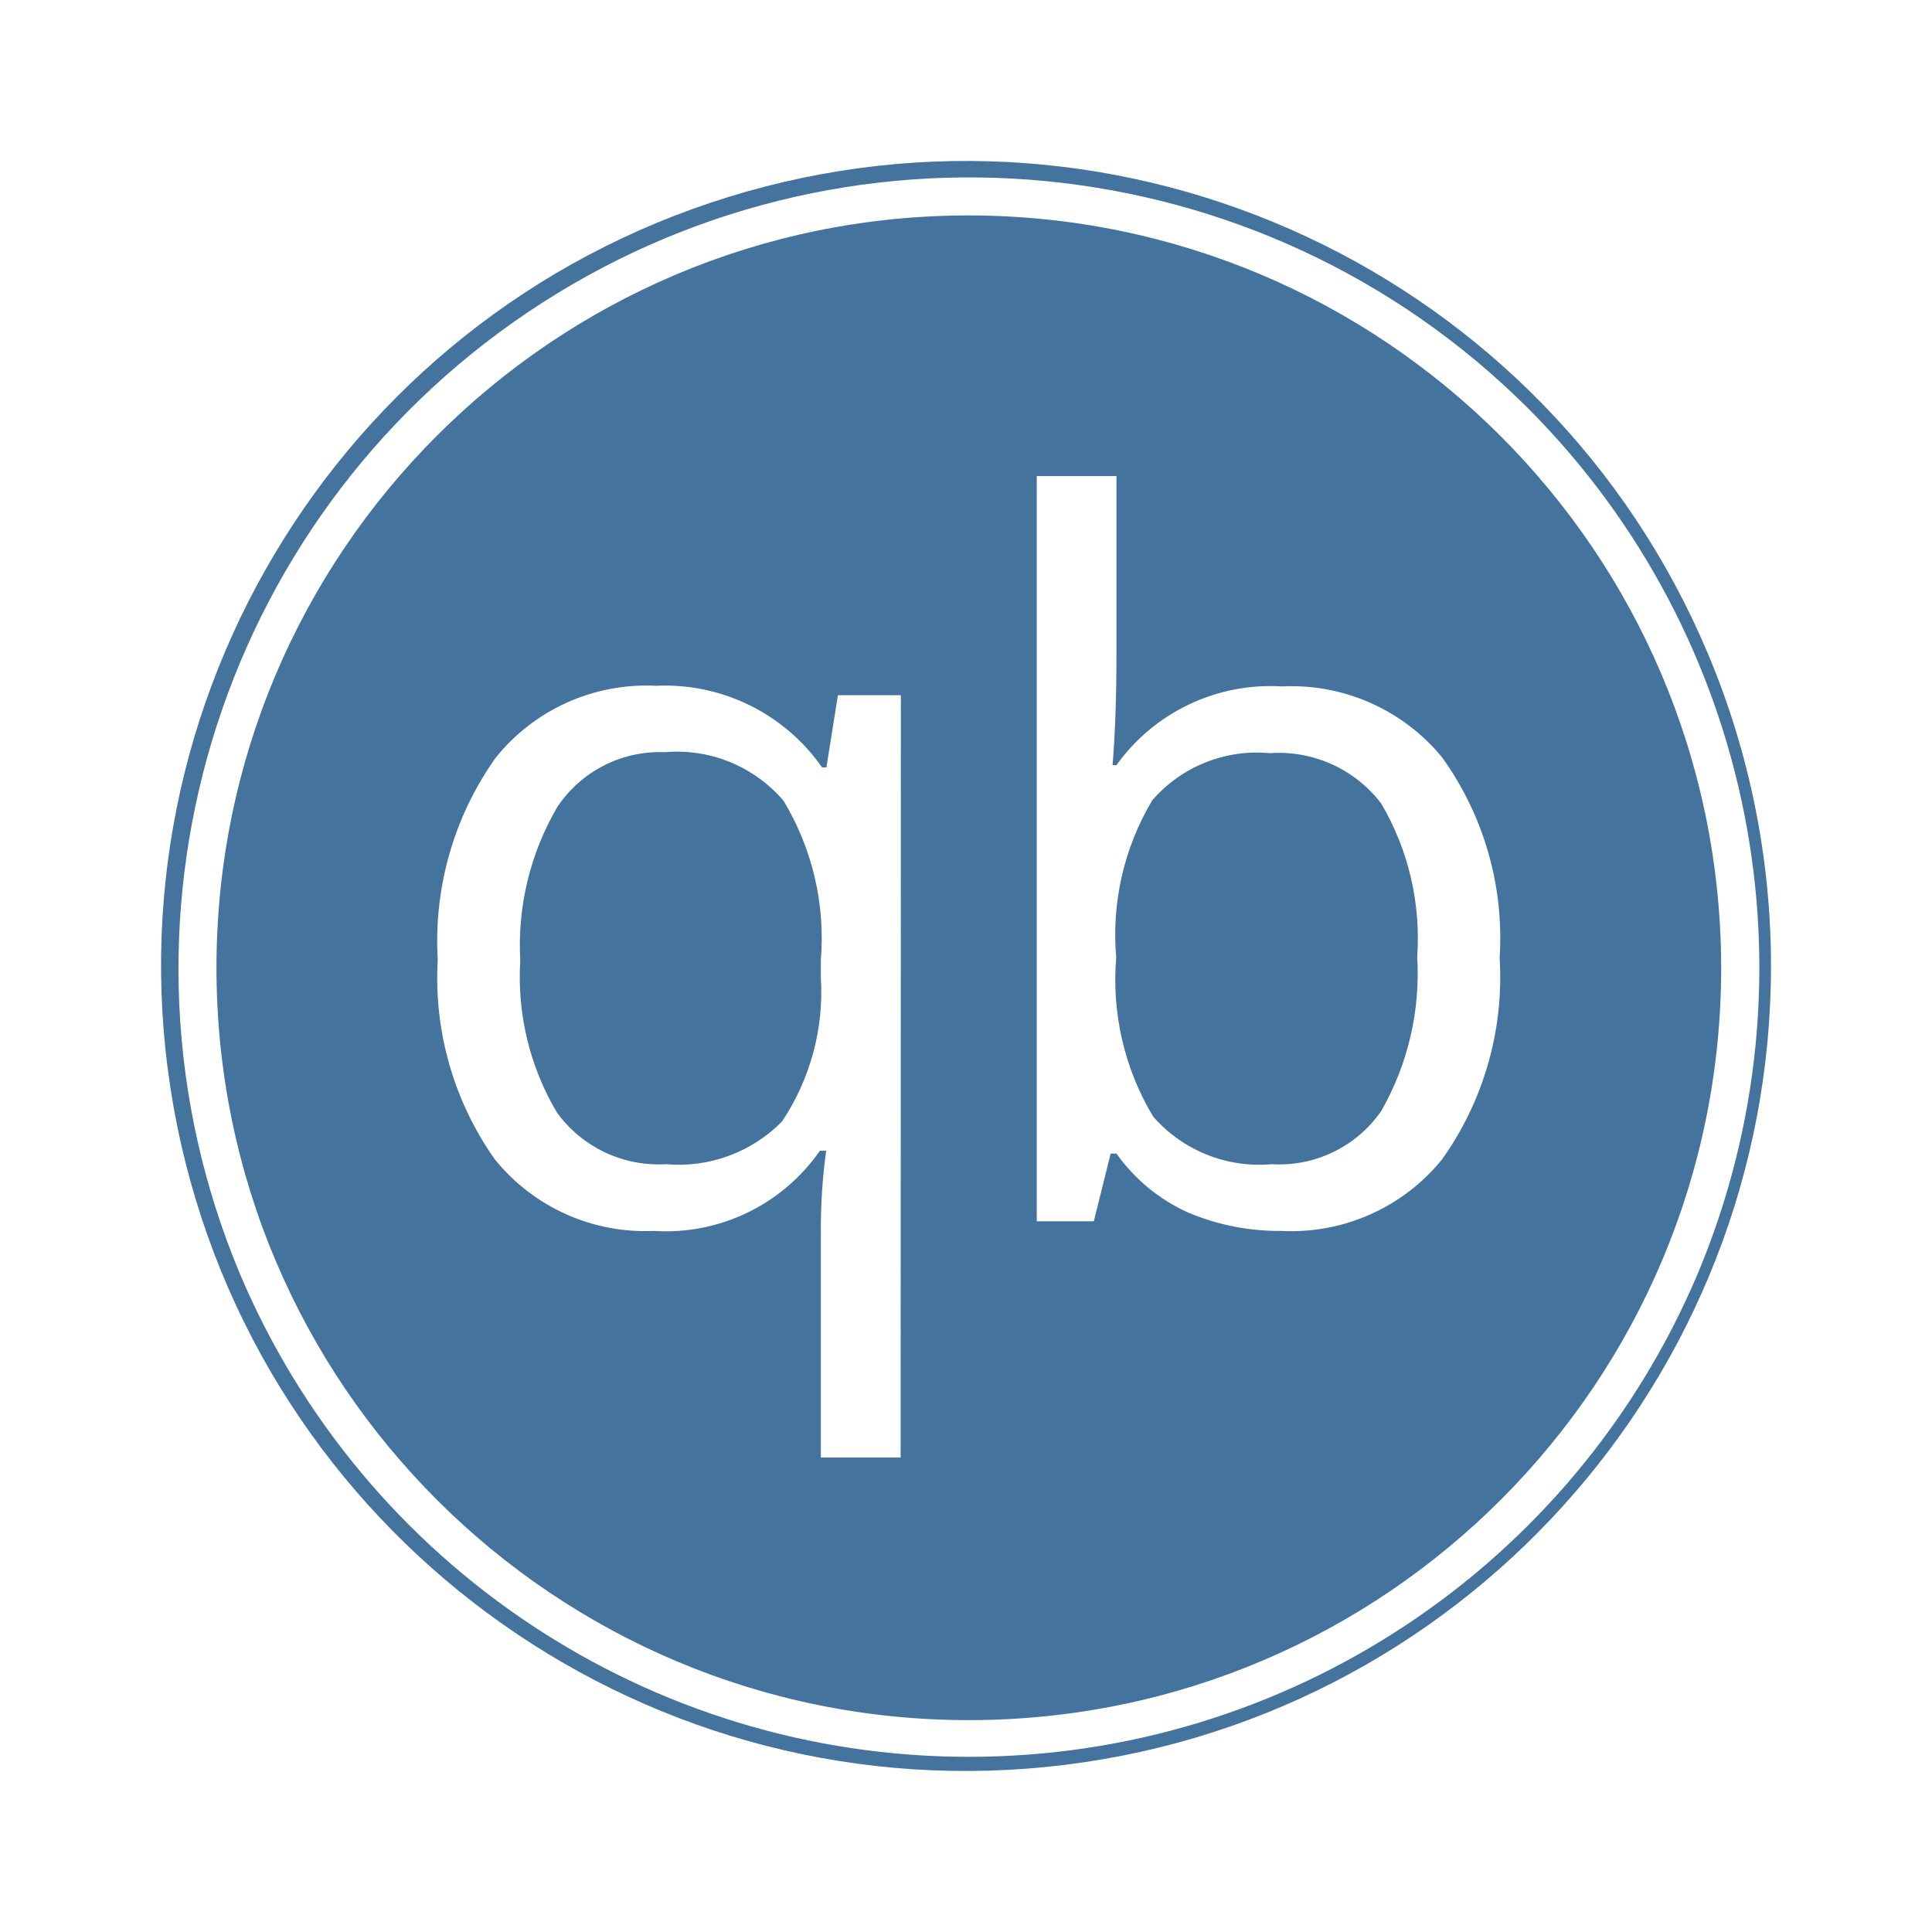
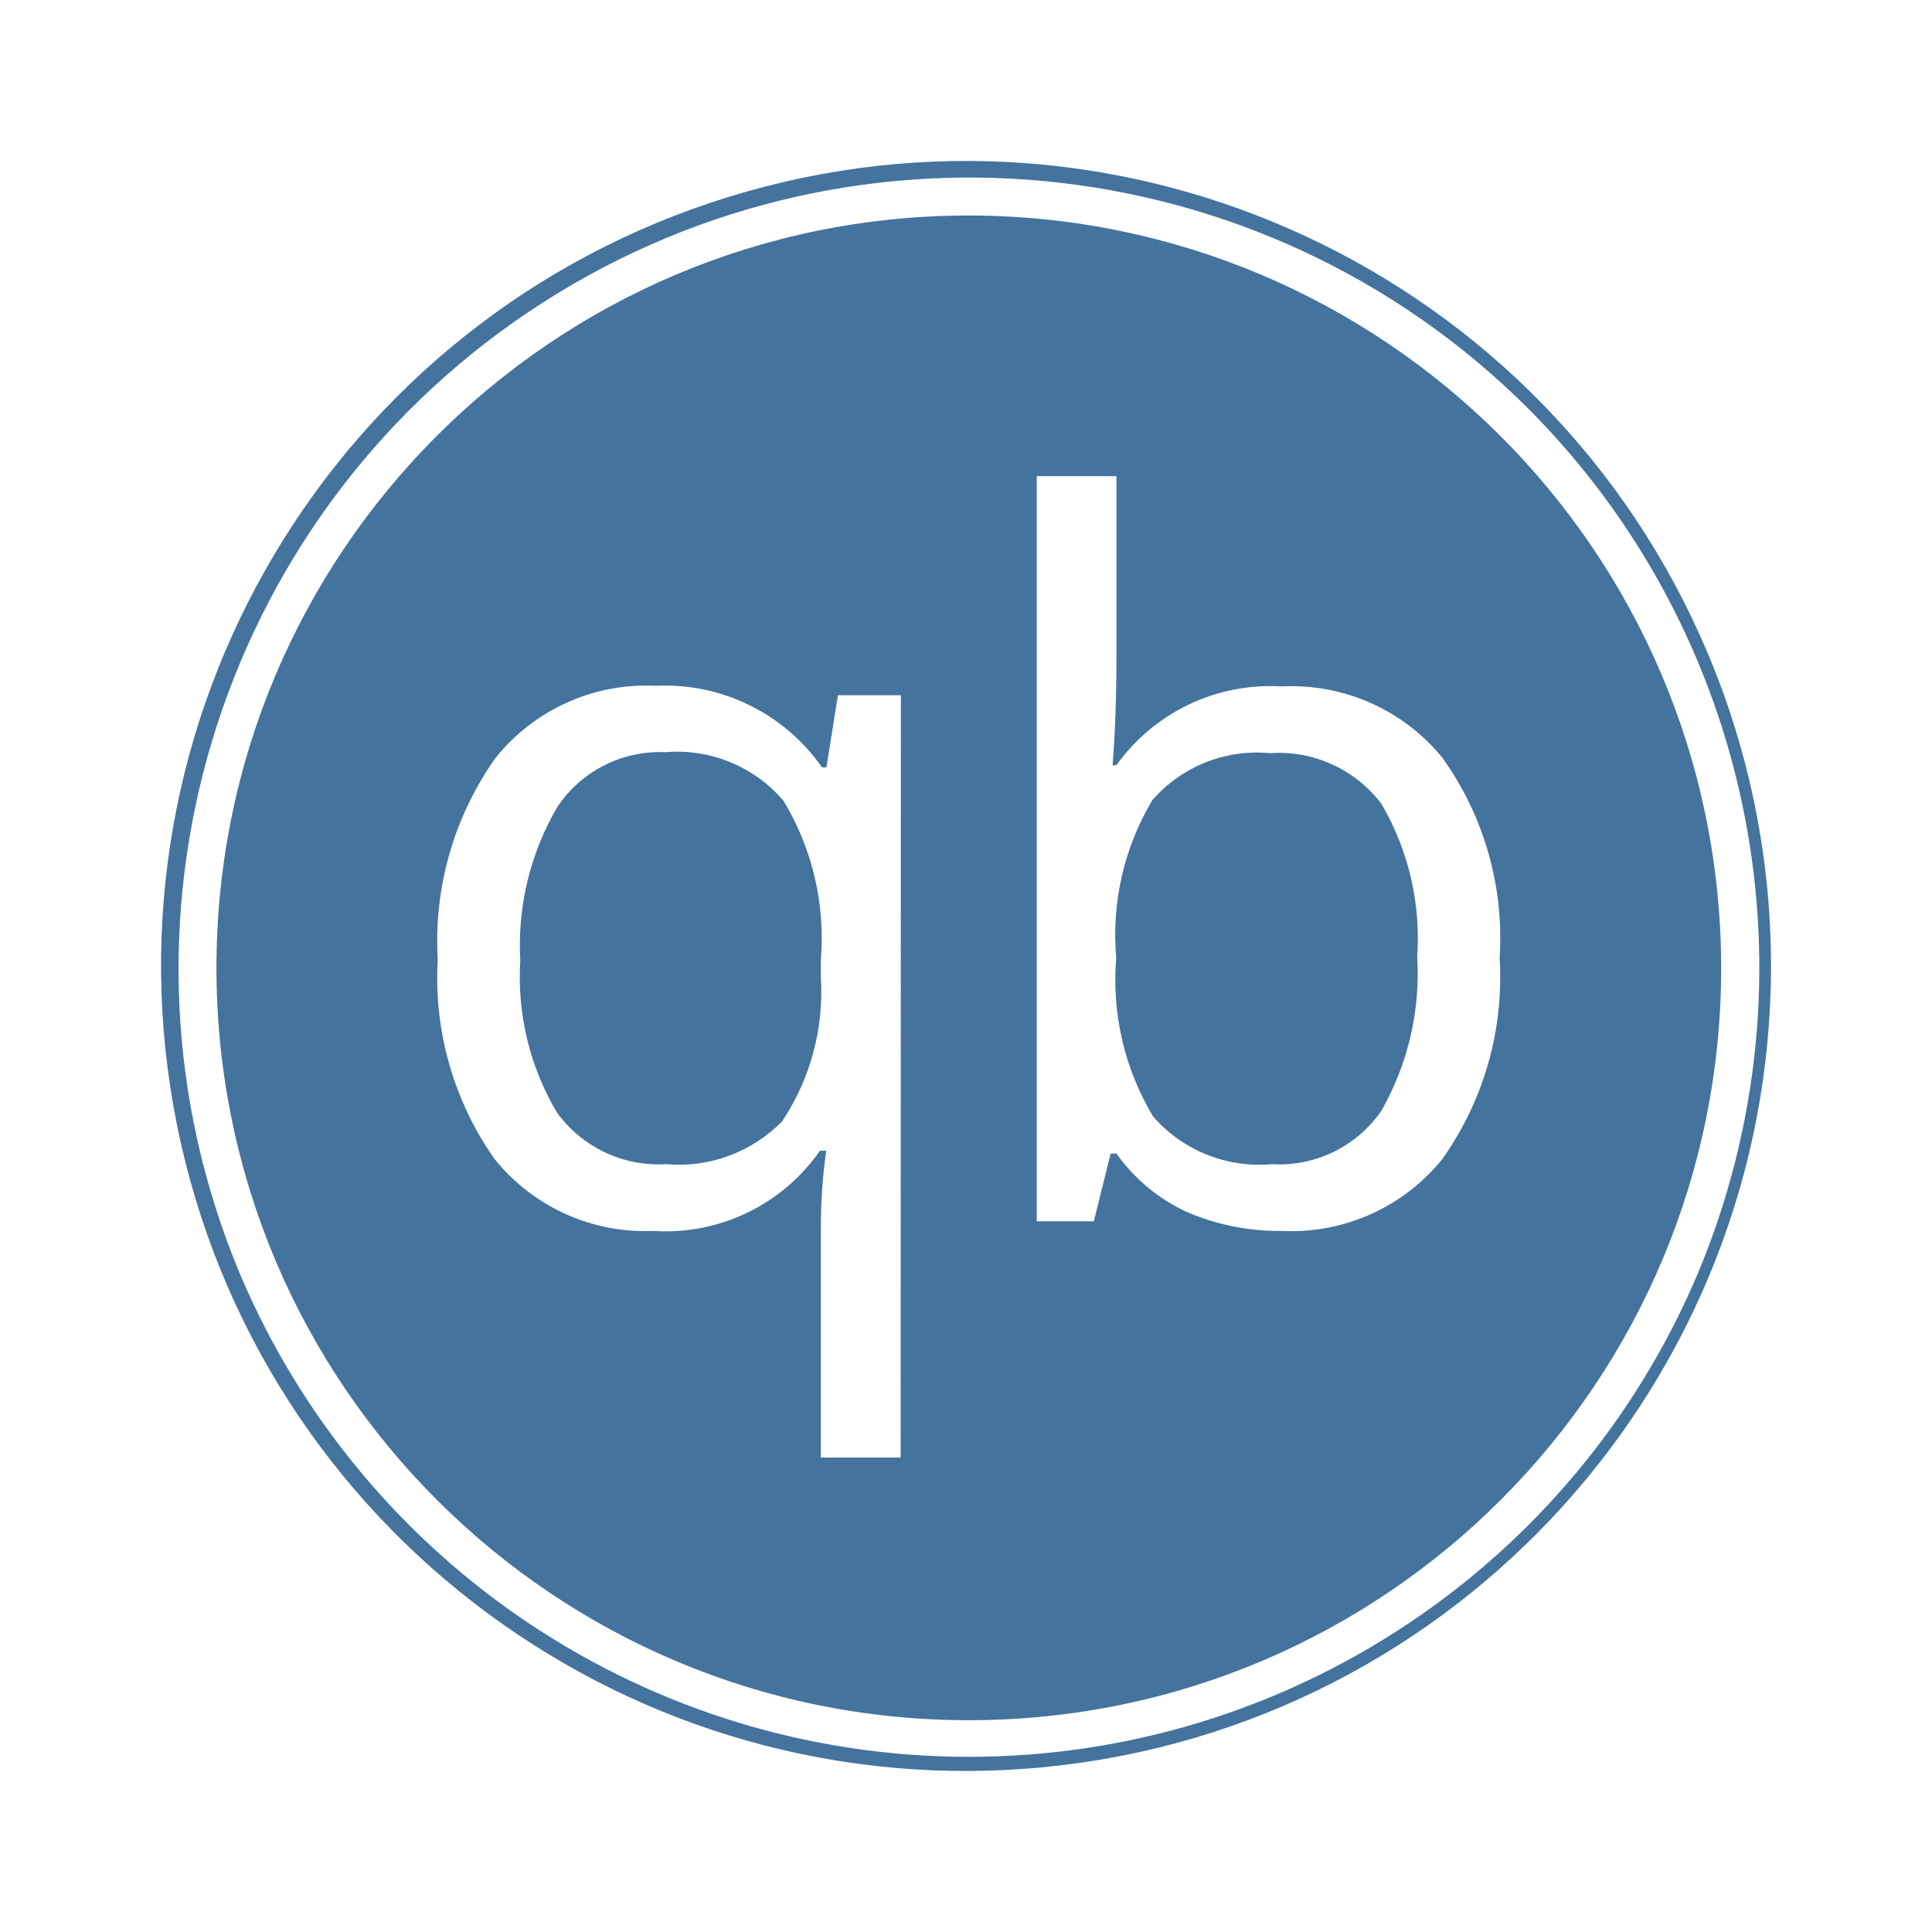
<svg xmlns="http://www.w3.org/2000/svg" viewBox="0 0 24 24">
-   <path fill="#44739e" d="M12.035 2.676a9.346 9.346 0 1 0 9.346 9.323 9.357 9.357 0 0 0-9.346-9.323m-.847 15.43h-.991v-2.797a7 7 0 0 1 .066-1.014h-.078a2.33 2.33 0 0 1-2.064.996 2.4 2.4 0 0 1-1.974-.889 3.9 3.9 0 0 1-.709-2.481 3.93 3.93 0 0 1 .717-2.505 2.4 2.4 0 0 1 1.993-.897 2.38 2.38 0 0 1 2.064 1.014h.054l.143-.897h.782Zm6.726-3.704a2.41 2.41 0 0 1-1.993.889 2.9 2.9 0 0 1-1.17-.232 2.2 2.2 0 0 1-.882-.729h-.072l-.209.841h-.709V5.914h.99v2.231q0 .759-.048 1.36h.048a2.35 2.35 0 0 1 2.052-.978 2.42 2.42 0 0 1 1.993.881 3.84 3.84 0 0 1 .715 2.491 3.9 3.9 0 0 1-.715 2.503m3.302-6.283a9.999 9.999 0 1 0 .784 3.88 10 10 0 0 0-.784-3.88m-.127 7.705a9.832 9.832 0 0 1-18.109 0A9.826 9.826 0 0 1 18.983 5.073a9.835 9.835 0 0 1 2.106 10.751m-12.83-6.48a1.53 1.53 0 0 0-1.336.681 3.4 3.4 0 0 0-.46 1.908 3.3 3.3 0 0 0 .454 1.885 1.56 1.56 0 0 0 1.354.644 1.8 1.8 0 0 0 1.444-.531 2.9 2.9 0 0 0 .482-1.789v-.221a3.3 3.3 0 0 0-.464-1.974 1.74 1.74 0 0 0-1.474-.603m7.515.012a1.72 1.72 0 0 0-1.46.585 3.26 3.26 0 0 0-.448 1.956 3.3 3.3 0 0 0 .459 1.974 1.75 1.75 0 0 0 1.473.591 1.54 1.54 0 0 0 1.361-.662 3.44 3.44 0 0 0 .446-1.915 3.3 3.3 0 0 0-.446-1.902 1.6 1.6 0 0 0-1.385-.627" />
+   <path fill="#44739e" d="M12.035 2.677a9.346 9.346 0 1 0 9.346 9.322 9.357 9.357 0 0 0-9.346-9.322m-.847 15.429h-.991v-2.797a7 7 0 0 1 .066-1.014h-.078a2.33 2.33 0 0 1-2.064.996 2.4 2.4 0 0 1-1.974-.889 3.9 3.9 0 0 1-.709-2.481 3.93 3.93 0 0 1 .717-2.505 2.4 2.4 0 0 1 1.993-.897 2.38 2.38 0 0 1 2.064 1.014h.054l.143-.897h.782Zm6.726-3.704a2.41 2.41 0 0 1-1.993.889 2.9 2.9 0 0 1-1.17-.232 2.2 2.2 0 0 1-.882-.729h-.072l-.209.841h-.709V5.915h.99v2.23q0 .759-.048 1.36h.048a2.35 2.35 0 0 1 2.052-.978 2.42 2.42 0 0 1 1.993.881 3.84 3.84 0 0 1 .715 2.491 3.9 3.9 0 0 1-.715 2.503m3.302-6.283a9.999 9.999 0 1 0 .784 3.88 10 10 0 0 0-.784-3.88m-.127 7.705a9.832 9.832 0 0 1-18.109 0 9.826 9.826 0 0 1 16.003-10.75 9.835 9.835 0 0 1 2.106 10.75m-12.83-6.48a1.53 1.53 0 0 0-1.336.681 3.4 3.4 0 0 0-.46 1.908 3.3 3.3 0 0 0 .454 1.885 1.56 1.56 0 0 0 1.354.644 1.8 1.8 0 0 0 1.444-.531 2.9 2.9 0 0 0 .482-1.789v-.221a3.3 3.3 0 0 0-.464-1.974 1.74 1.74 0 0 0-1.474-.603m7.515.012a1.72 1.72 0 0 0-1.46.585 3.26 3.26 0 0 0-.448 1.956 3.3 3.3 0 0 0 .459 1.974 1.75 1.75 0 0 0 1.473.591 1.54 1.54 0 0 0 1.361-.662 3.44 3.44 0 0 0 .446-1.915 3.3 3.3 0 0 0-.446-1.902 1.6 1.6 0 0 0-1.385-.627" />
</svg>
